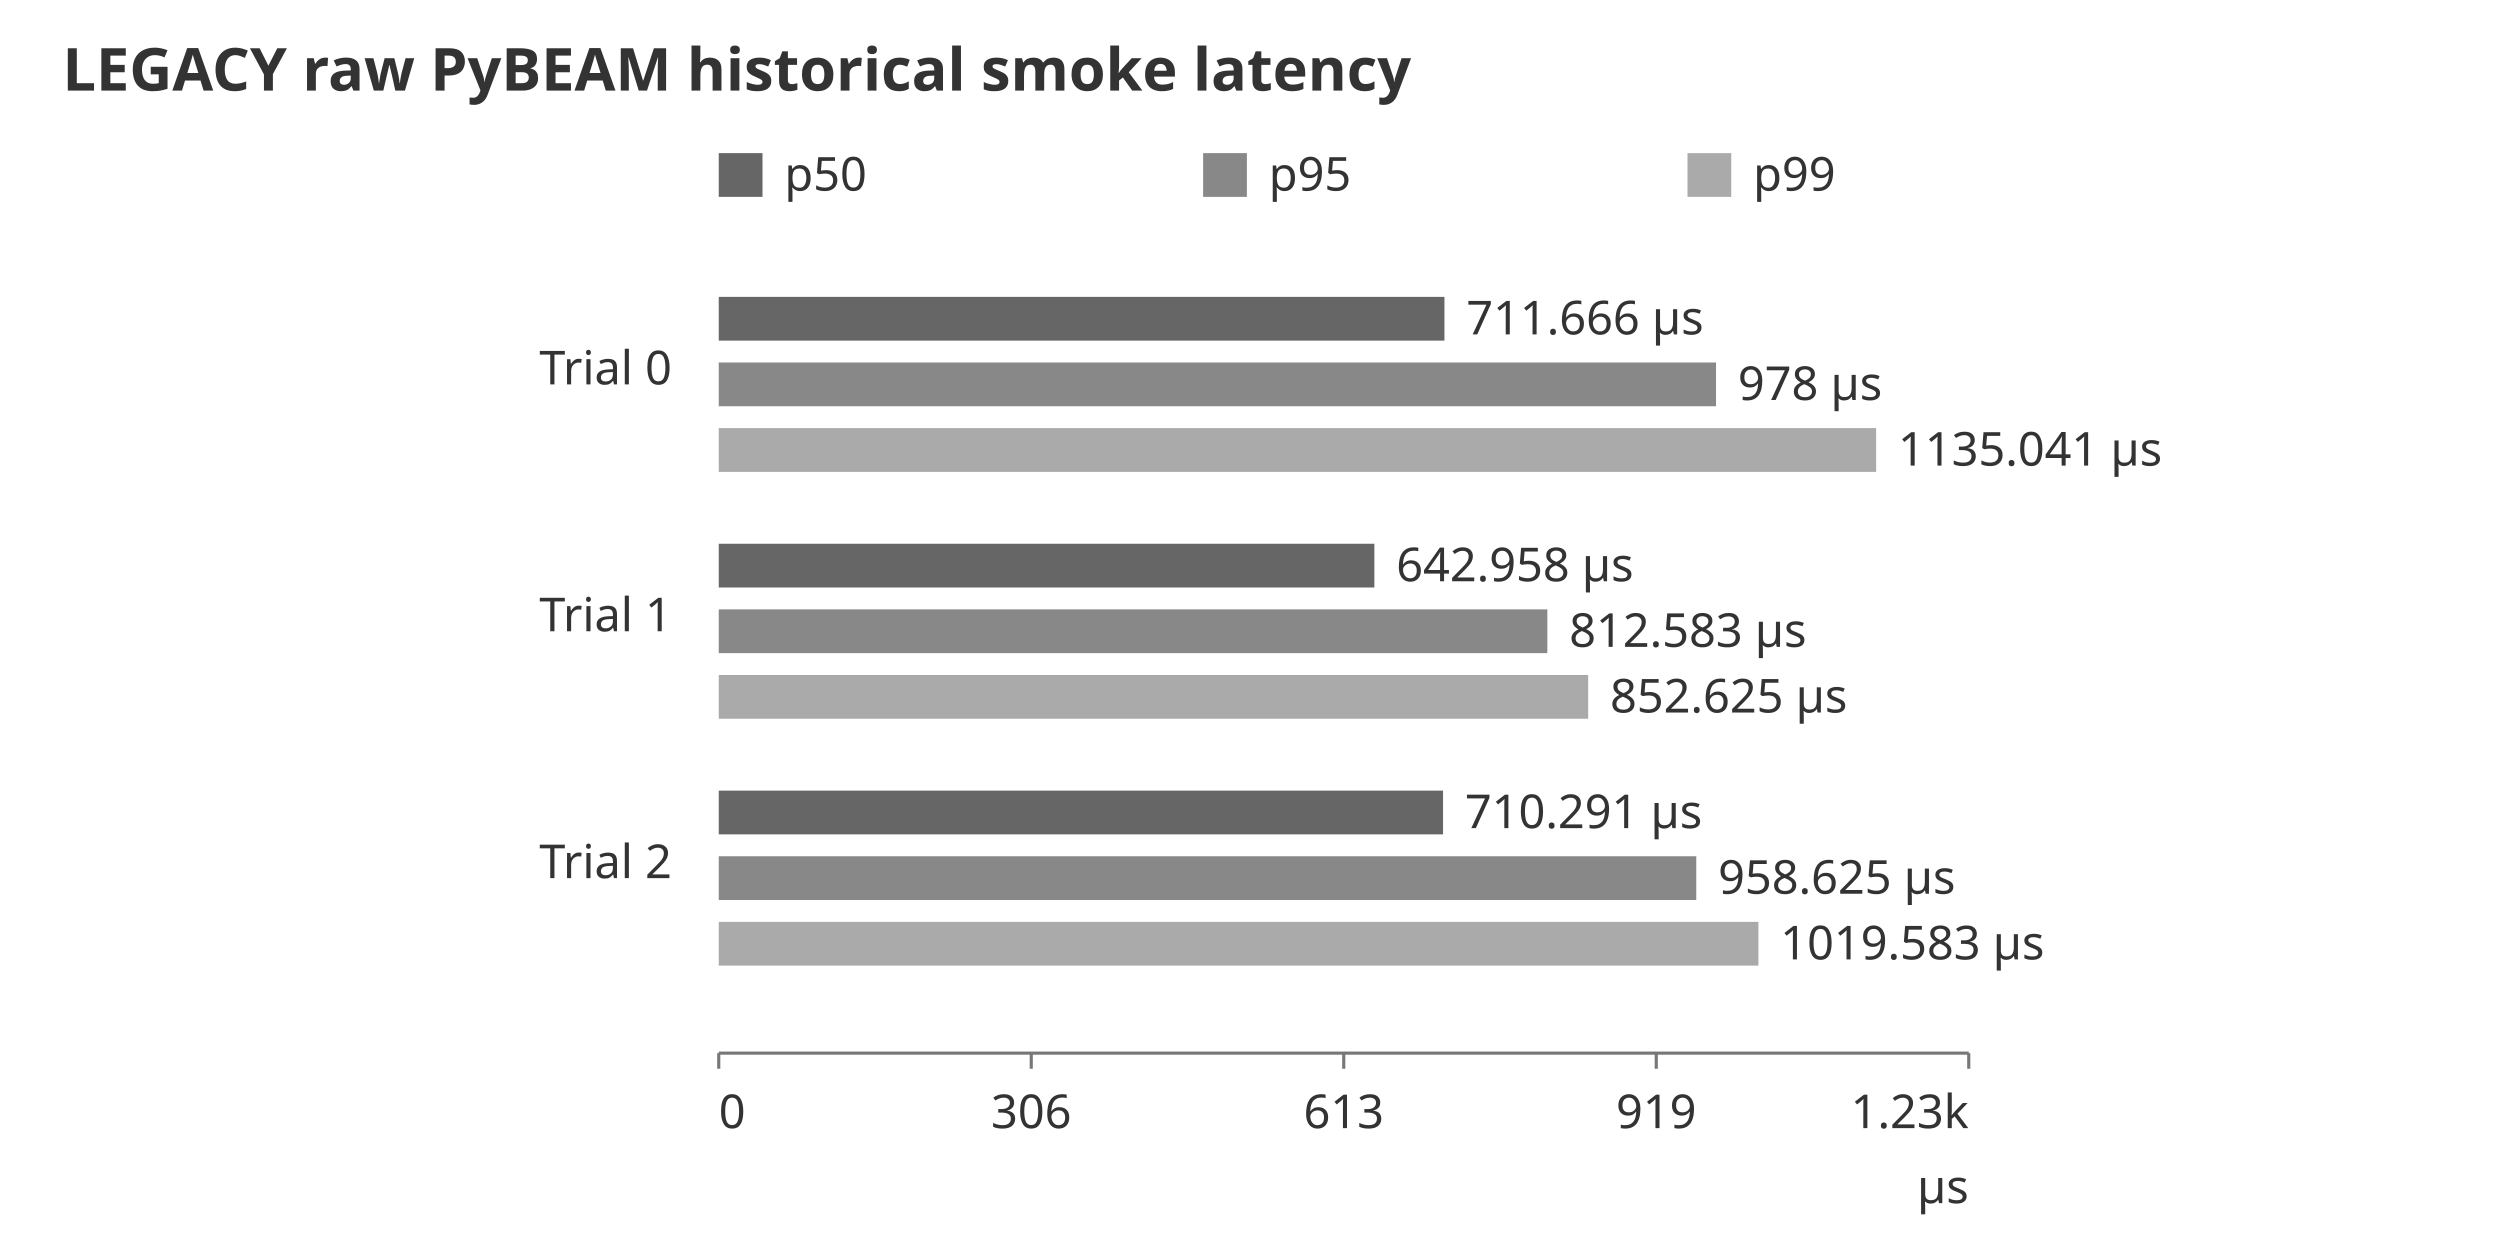
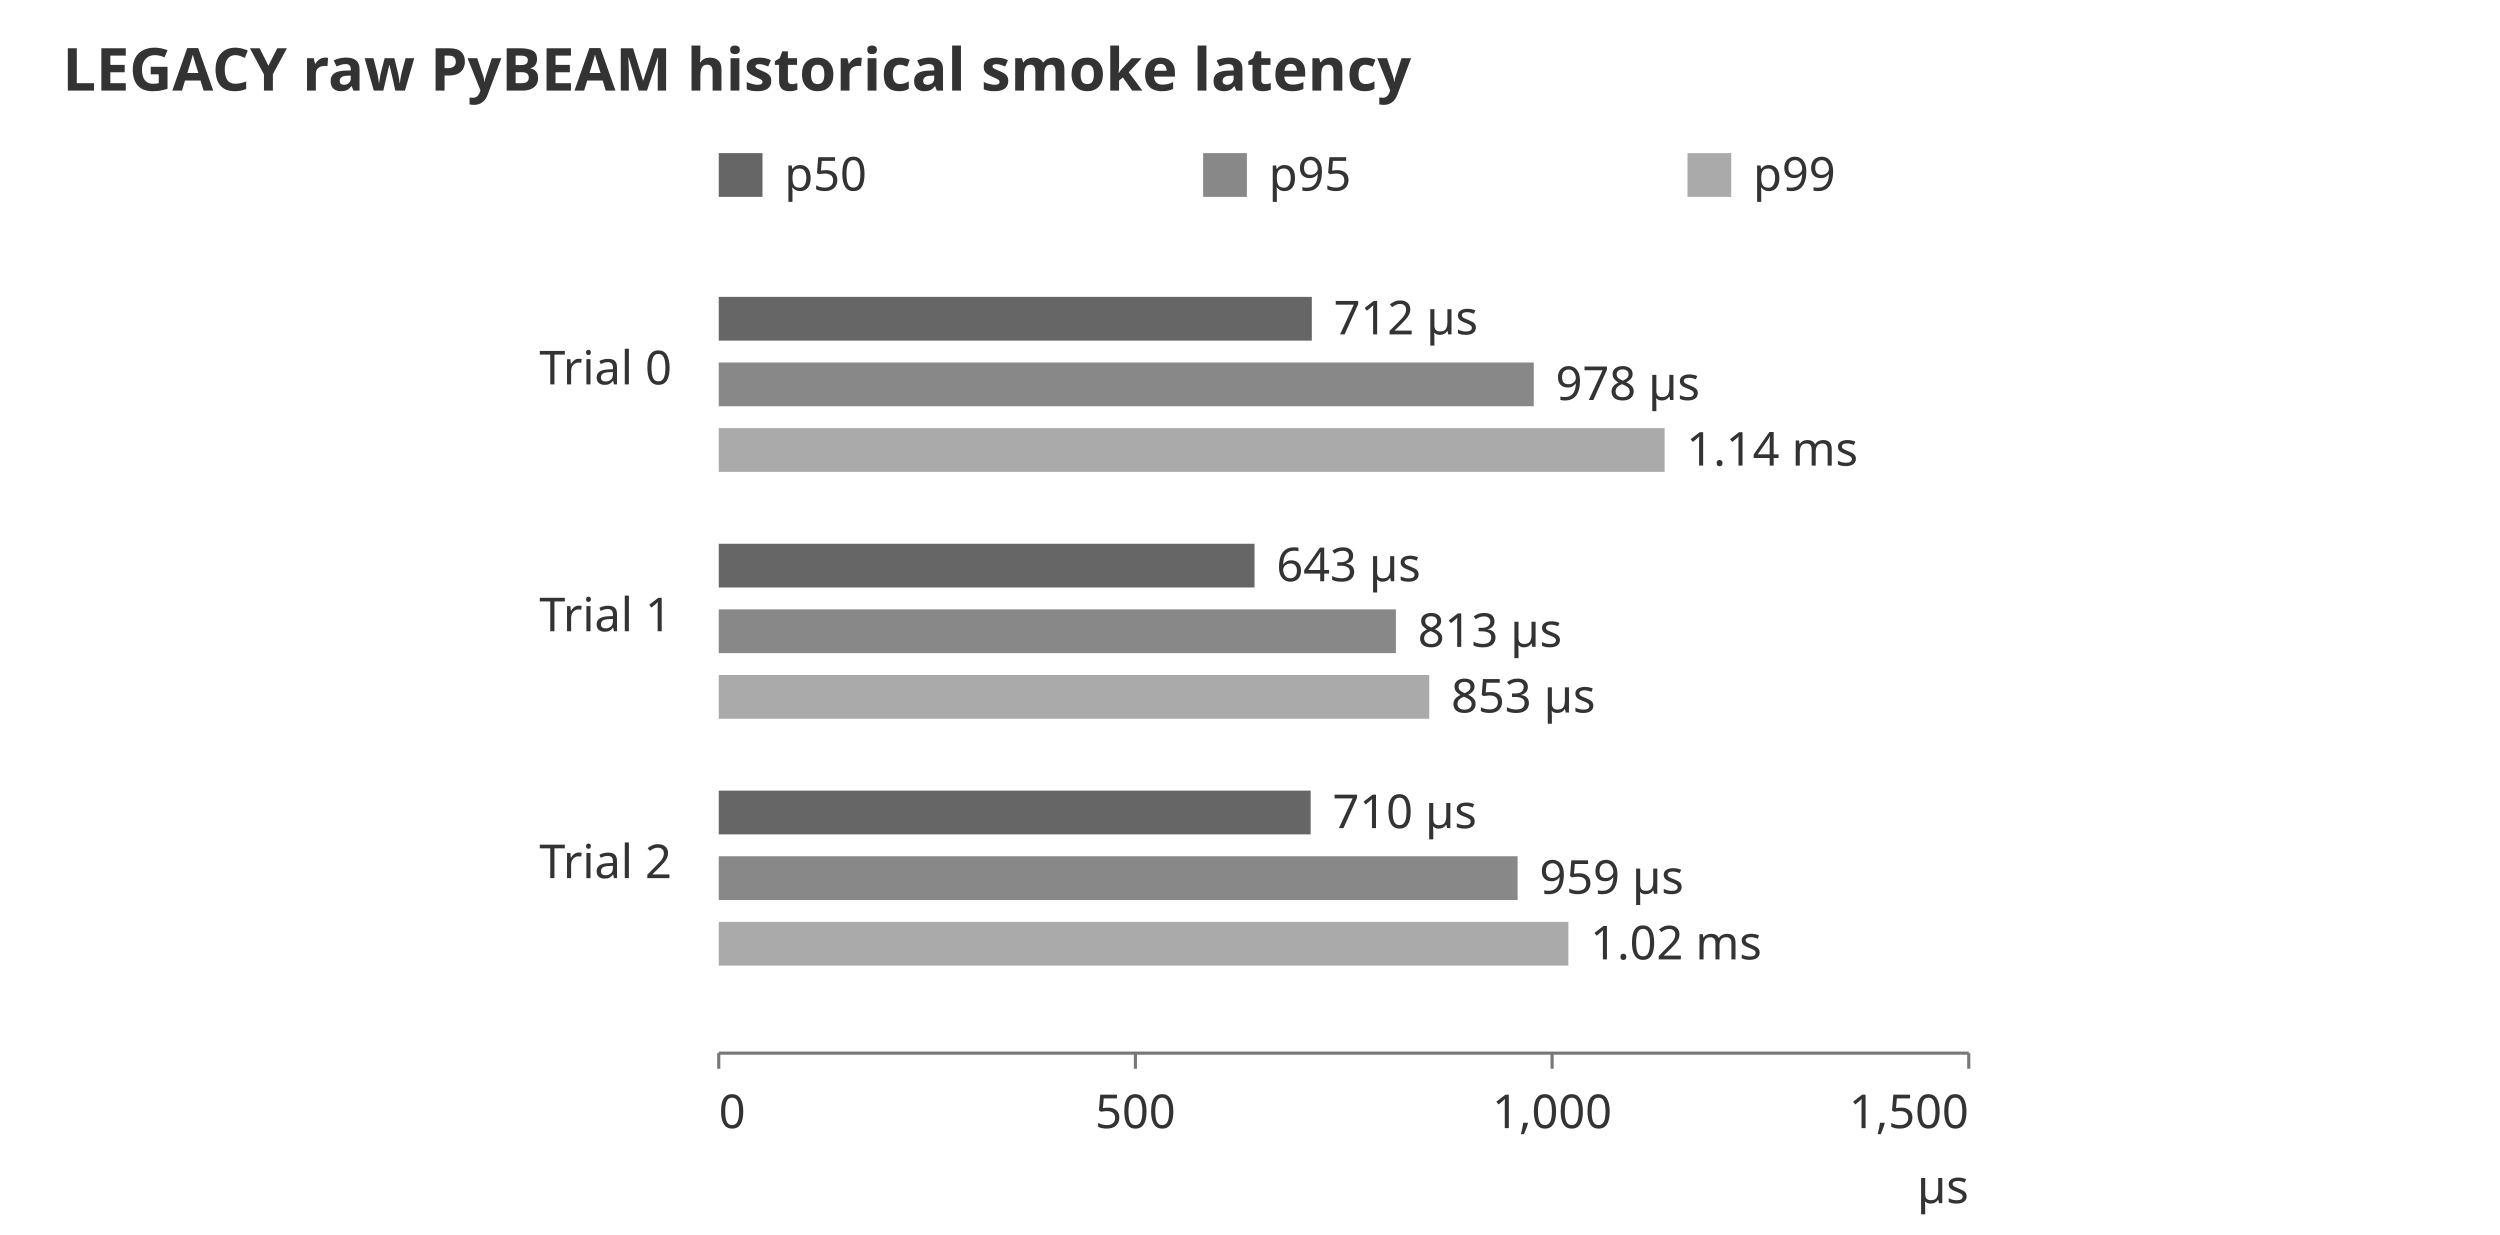
<svg xmlns="http://www.w3.org/2000/svg" width="800" height="395" viewBox="0 0 800 395" role="img" aria-labelledby="title desc">
  <style>text{font-family:system-ui,sans-serif;font-size:15px;fill:#333}.heading{font-size:19px;font-weight:600}.s0{fill:#666}.s1{fill:#888}.s2{fill:#aaa}.s3{fill:#ccc}path,line{fill:none;stroke:#777;stroke-width:1} @media (prefers-color-scheme: dark){text{fill:#ddd}.s0{fill:#bbb}.s1{fill:#999}.s2{fill:#777}.s3{fill:#555}path,line{stroke:#aaa}}</style>
  <text class="heading" x="20" y="29">LEGACY raw PyBEAM historical smoke latency</text>
  <rect class="s0" x="230" y="49" width="14" height="14" />
  <text x="251" y="61">p50</text>
  <rect class="s1" x="385" y="49" width="14" height="14" />
  <text x="406" y="61">p95</text>
  <rect class="s2" x="540" y="49" width="14" height="14" />
  <text x="561" y="61">p99</text>
  <text x="215" y="123" text-anchor="end">Trial 0</text>
-   <rect class="s0" x="230" y="95" width="232.221" height="14" />
-   <text x="469.221" y="107">711.666 µs</text>
-   <rect class="s1" x="230" y="116" width="319.127" height="14" />
-   <text x="556.127" y="128">978 µs</text>
-   <rect class="s2" x="230" y="137" width="370.37" height="14" />
-   <text x="607.37" y="149">1135.041 µs</text>
+   <rect class="s0" x="230" y="95" width="189.778" height="14" />
+   <text x="426.778" y="107">712 µs</text>
+   <rect class="s1" x="230" y="116" width="260.8" height="14" />
+   <text x="497.8" y="128">978 µs</text>
+   <rect class="s2" x="230" y="137" width="302.678" height="14" />
+   <text x="539.678" y="149">1.14 ms</text>
  <text x="215" y="202" text-anchor="end">Trial 1</text>
-   <rect class="s0" x="230" y="174" width="209.801" height="14" />
-   <text x="446.801" y="186">642.958 µs</text>
-   <rect class="s1" x="230" y="195" width="265.15" height="14" />
-   <text x="502.15" y="207">812.583 µs</text>
-   <rect class="s2" x="230" y="216" width="278.216" height="14" />
-   <text x="515.216" y="228">852.625 µs</text>
+   <rect class="s0" x="230" y="174" width="171.455" height="14" />
+   <text x="408.455" y="186">643 µs</text>
+   <rect class="s1" x="230" y="195" width="216.689" height="14" />
+   <text x="453.689" y="207">813 µs</text>
+   <rect class="s2" x="230" y="216" width="227.367" height="14" />
+   <text x="464.367" y="228">853 µs</text>
  <text x="215" y="281" text-anchor="end">Trial 2</text>
-   <rect class="s0" x="230" y="253" width="231.772" height="14" />
-   <text x="468.772" y="265">710.291 µs</text>
-   <rect class="s1" x="230" y="274" width="312.805" height="14" />
-   <text x="549.805" y="286">958.625 µs</text>
-   <rect class="s2" x="230" y="295" width="332.696" height="14" />
-   <text x="569.696" y="307">1019.583 µs</text>
+   <rect class="s0" x="230" y="253" width="189.411" height="14" />
+   <text x="426.411" y="265">710 µs</text>
+   <rect class="s1" x="230" y="274" width="255.633" height="14" />
+   <text x="492.633" y="286">959 µs</text>
+   <rect class="s2" x="230" y="295" width="271.889" height="14" />
+   <text x="508.889" y="307">1.02 ms</text>
  <path d="M230,337H630" />
  <path d="M230,337v5" />
  <text x="230" y="361" text-anchor="start">0</text>
-   <path d="M330,337v5" />
-   <text x="330" y="361" text-anchor="middle">306</text>
-   <path d="M430,337v5" />
-   <text x="430" y="361" text-anchor="middle">613</text>
-   <path d="M530,337v5" />
-   <text x="530" y="361" text-anchor="middle">919</text>
+   <path d="M363.333,337v5" />
+   <text x="363.333" y="361" text-anchor="middle">500</text>
+   <path d="M496.667,337v5" />
+   <text x="496.667" y="361" text-anchor="middle">1,000</text>
  <path d="M630,337v5" />
-   <text x="630" y="361" text-anchor="end">1.23k</text>
+   <text x="630" y="361" text-anchor="end">1,500</text>
  <text x="630" y="385" text-anchor="end">µs</text>
</svg>
